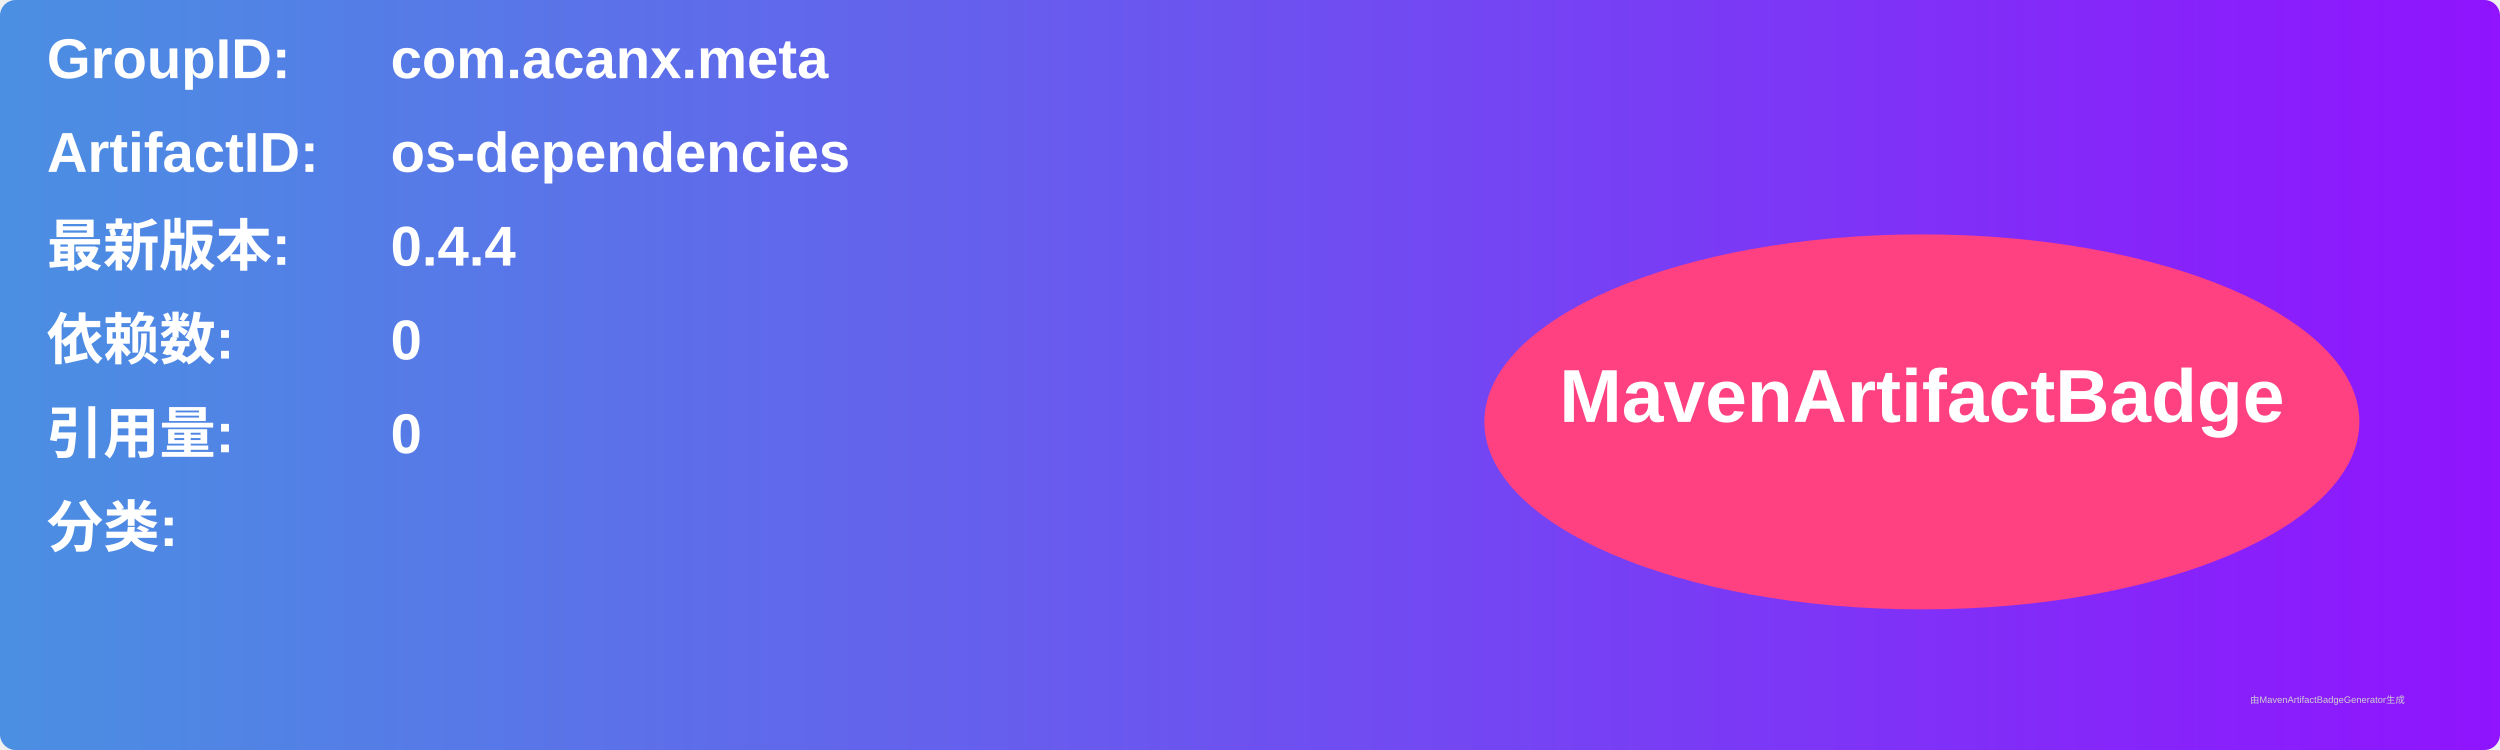
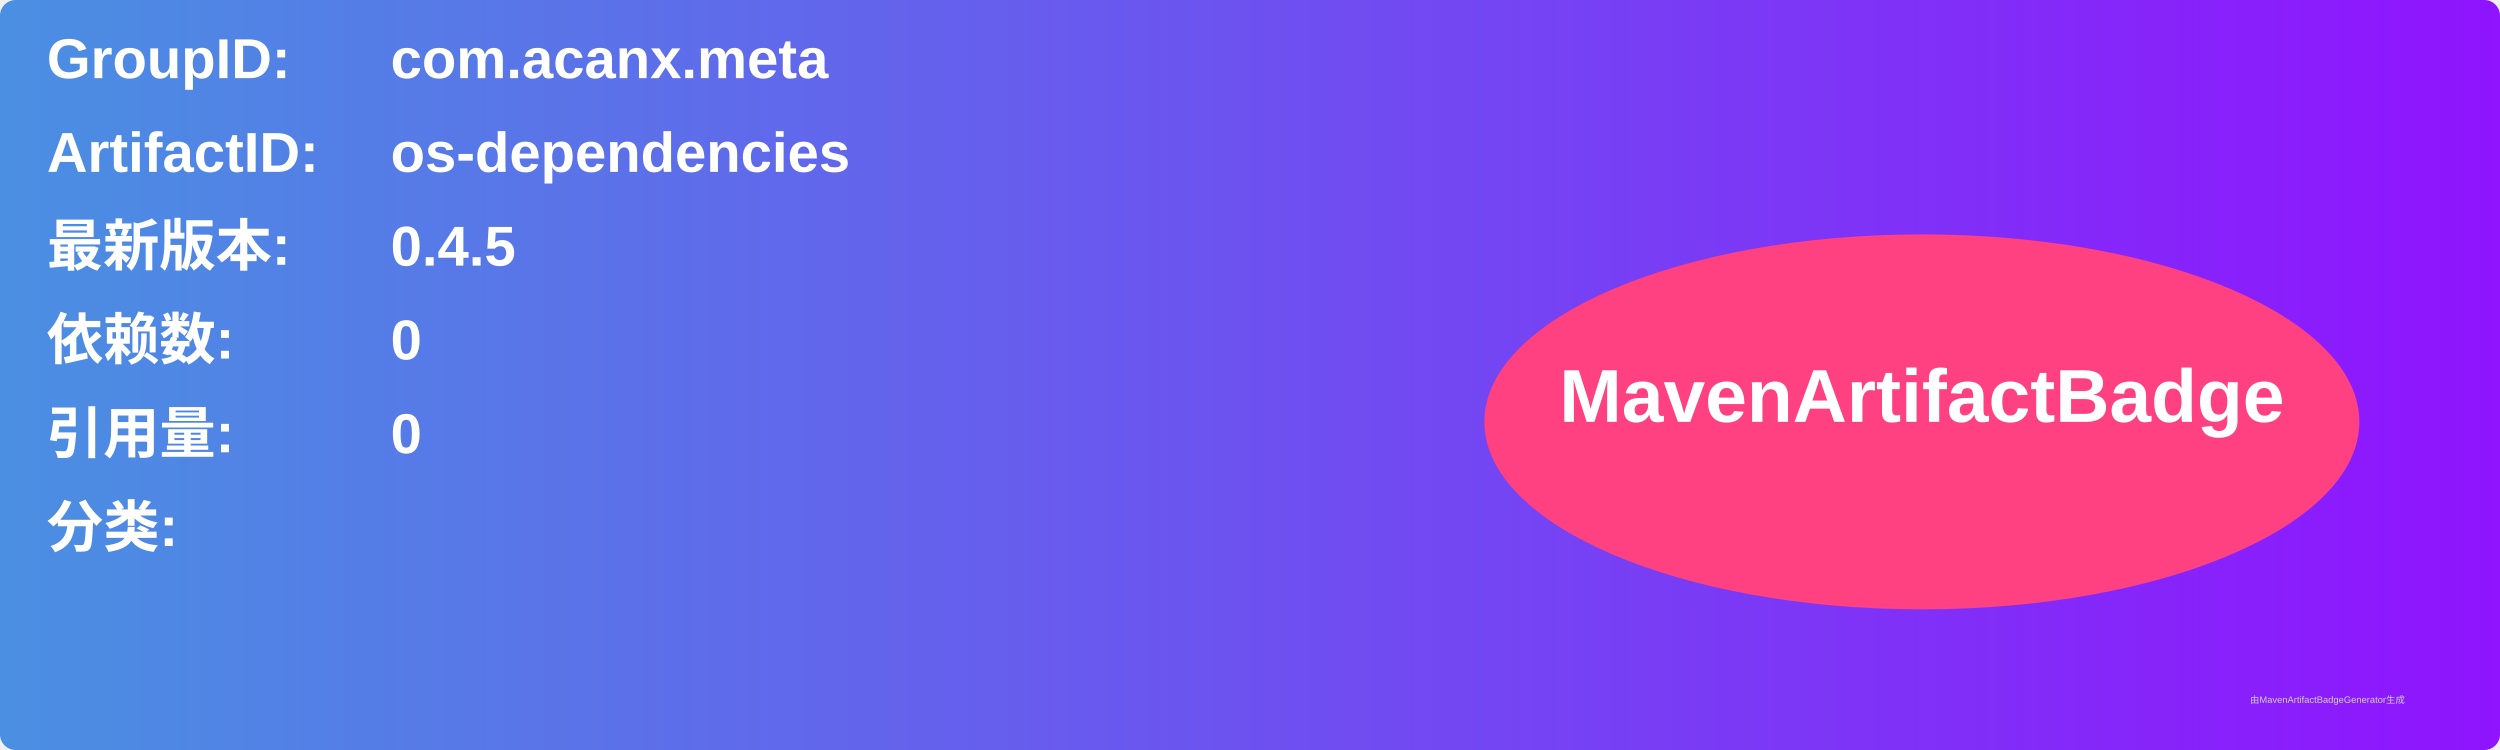
<svg xmlns="http://www.w3.org/2000/svg" width="800" height="240" viewBox="0 0 800 240">
  <linearGradient id="grad" x1="0%" y1="0%" x2="100%" y2="0%">
    <stop offset="0%" stop-color="#4a90e2" />
    <stop offset="100%" stop-color="#9013fe" />
  </linearGradient>
  <rect width="100%" height="100%" rx="5" ry="5" fill="url(#grad)" />
  <g transform="translate(15, 15)">
    <text x="0" y="10" font-family="Arial" font-size="18" fill="white" font-weight="bold" width="260">GroupID:</text>
    <text x="110" y="10" font-family="Arial" font-size="18" fill="white" font-weight="bold" width="460">com.acanx.meta</text>
    <text x="0" y="40" font-family="Arial" font-size="18" fill="white" font-weight="bold" width="260">ArtifactID:</text>
    <text x="110" y="40" font-family="Arial" font-size="18" fill="white" font-weight="bold" width="460">os-dependencies</text>
    <text x="0" y="70" font-family="Arial" font-size="18" fill="white" font-weight="bold">最新版本:</text>
    <text x="110" y="70" font-family="Arial" font-size="18" fill="white" font-weight="bold">
-       <tspan font-weight="bold">0.4.4</tspan>
+       <tspan font-weight="bold">0.4.5</tspan>
    </text>
    <text x="0" y="100" font-family="Arial" font-size="18" fill="white" font-weight="bold">依赖数: </text>
    <text x="110" y="100" font-family="Arial" font-size="18" fill="white">
      <tspan font-weight="bold">0</tspan>
    </text>
    <text x="0" y="130" font-family="Arial" font-size="18" fill="white" font-weight="bold">引用量: </text>
    <text x="110" y="130" font-family="Arial" font-size="18" fill="white">
      <tspan font-weight="bold">0</tspan>
    </text>
    <text x="0" y="160" font-family="Arial" font-size="18" fill="white" font-weight="bold">分类:</text>
    <text x="10" y="190" font-family="Arial" font-size="10" fill="white">
      <tspan font-weight="bold" />
    </text>
    <ellipse cx="600" cy="120" rx="140" ry="60" fill="#ff4081" />
    <text x="600" y="120" text-anchor="middle" font-family="Arial" font-size="24" fill="white" font-weight="bold">MavenArtifactBadge</text>
  </g>
  <text x="720" y="225" font-family="Arial" font-size="3" fill="#d0d0d0">由MavenArtifactBadgeGenerator生成</text>
</svg>
